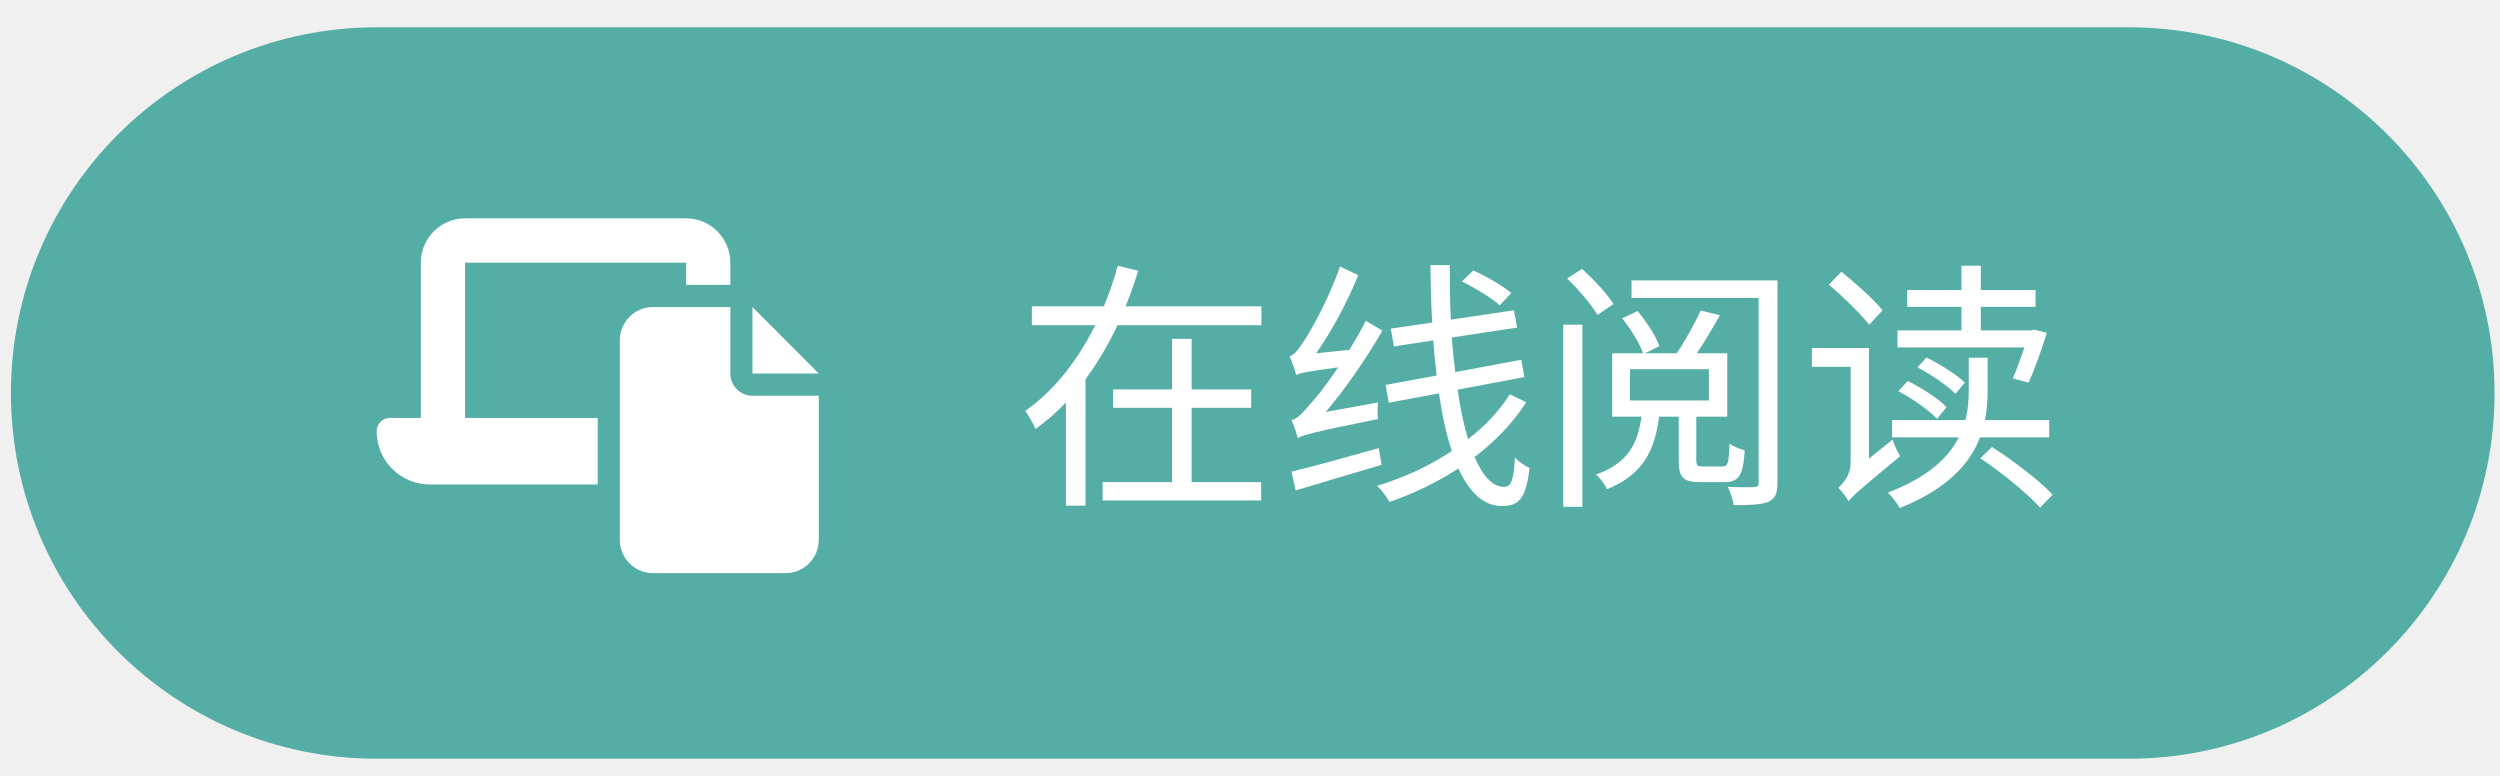
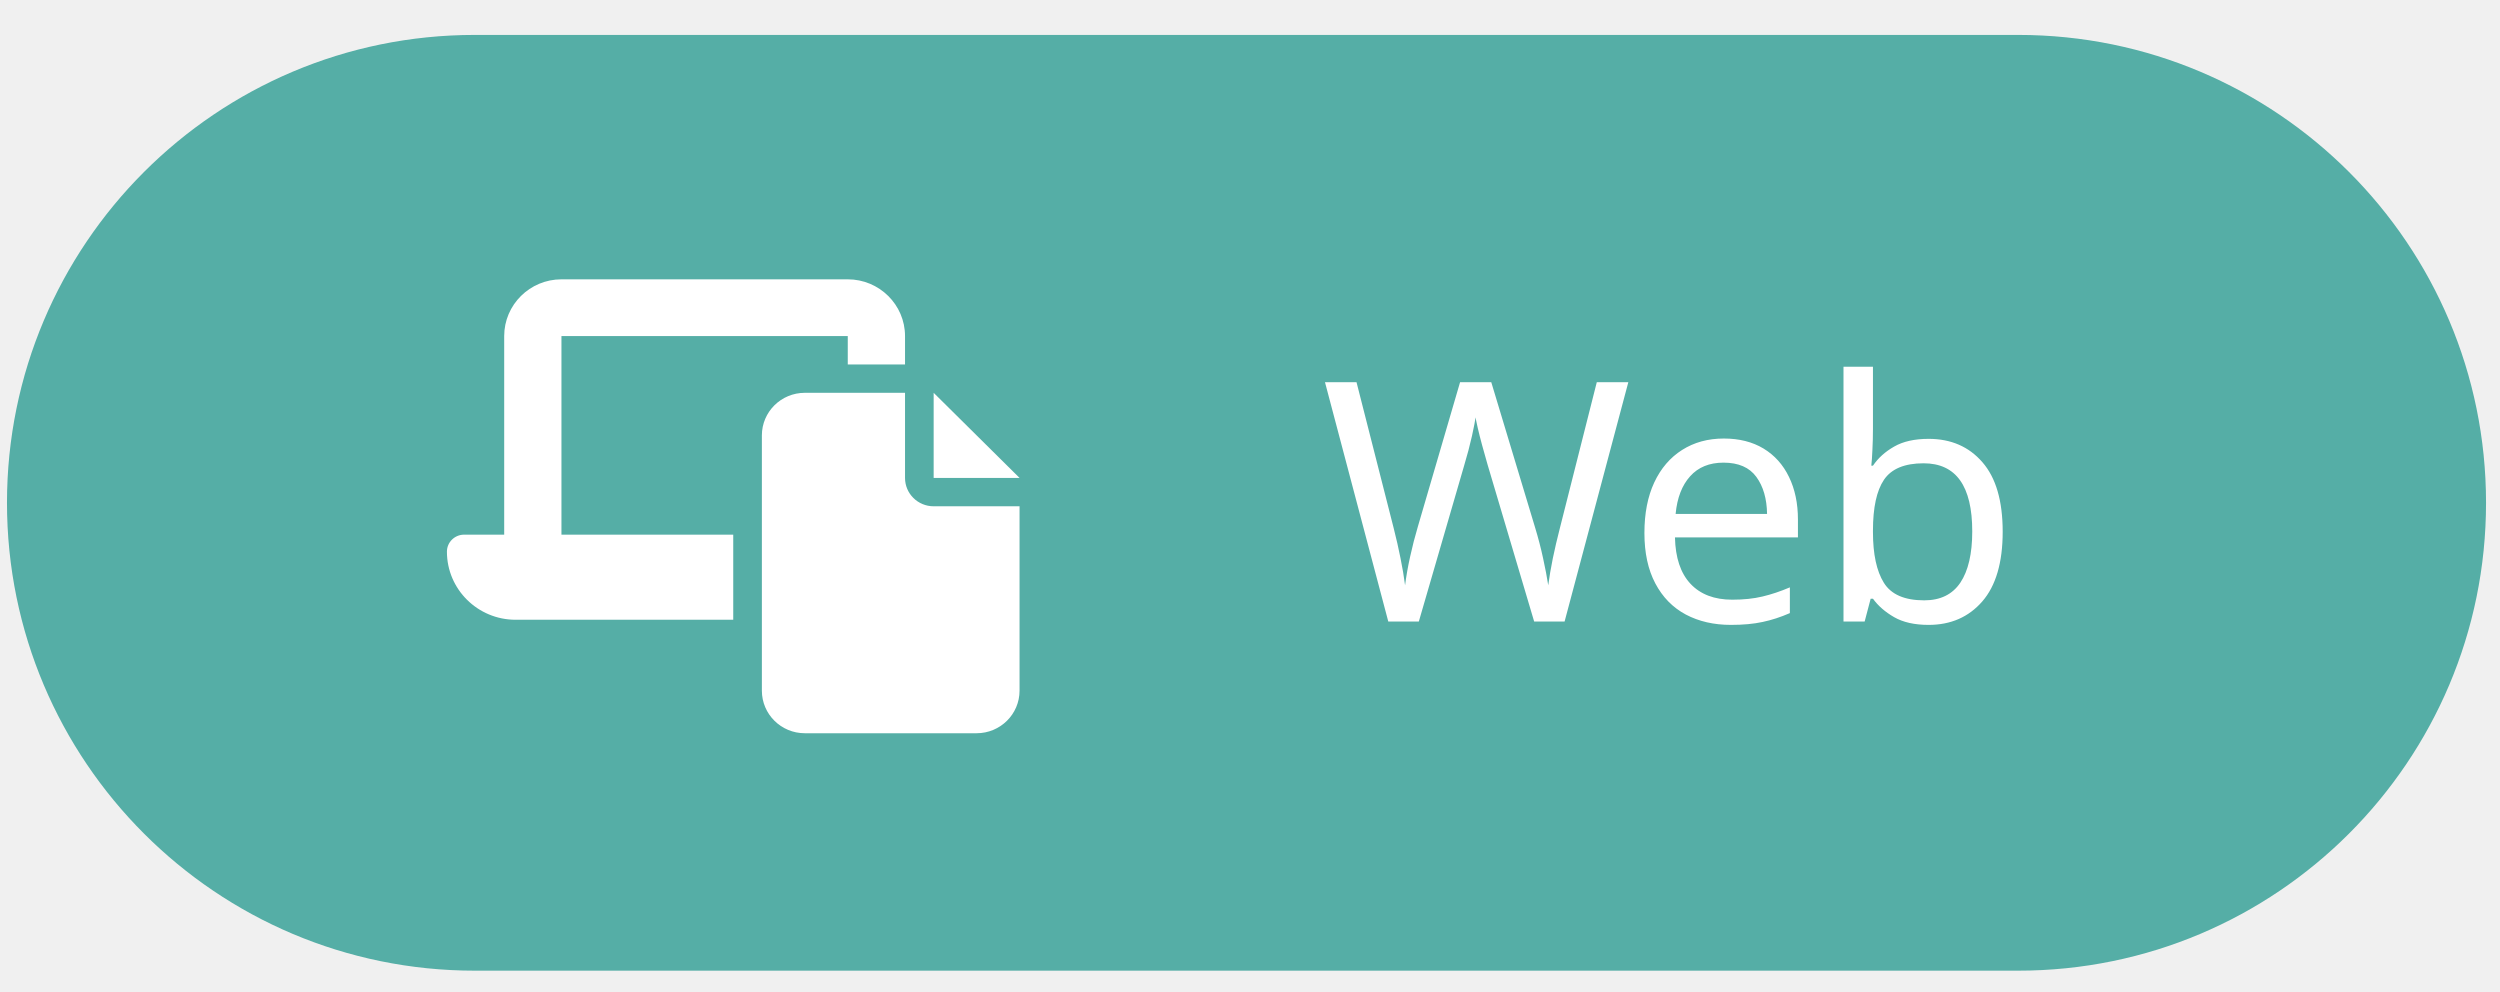
- <svg xmlns="http://www.w3.org/2000/svg" width="458" height="142" xml:space="preserve" overflow="hidden">
+ <svg xmlns="http://www.w3.org/2000/svg" width="358" height="142" xml:space="preserve" overflow="hidden">
  <defs>
    <clipPath id="clip0">
-       <rect x="2020" y="672" width="83" height="65" />
+       <rect x="3501" y="672" width="82" height="65" />
    </clipPath>
    <clipPath id="clip1">
-       <rect x="2020" y="672" width="83" height="65" />
+       <rect x="3501" y="672" width="82" height="65" />
    </clipPath>
    <clipPath id="clip2">
-       <rect x="2020" y="672" width="83" height="65" />
+       <rect x="3501" y="672" width="82" height="65" />
    </clipPath>
  </defs>
-   <g transform="translate(-1952 -632)">
+   <g transform="translate(-3437 -632)">
    <g>
-       <path d="M1954 704C1954 666.997 1984 637 2021 637L2342 637C2379 637 2409 666.997 2409 704L2409 704C2409 741.003 2379 771 2342 771L2021 771C1984 771 1954 741.003 1954 704Z" fill="#55AEA6" fill-rule="evenodd" fill-opacity="1" />
-       <text fill="#FFFFFF" fill-opacity="1" font-family="Noto Sans SC,Noto Sans SC_MSFontService,sans-serif" font-style="normal" font-variant="normal" font-weight="400" font-stretch="normal" font-size="48" text-anchor="start" direction="ltr" writing-mode="lr-tb" unicode-bidi="normal" text-decoration="none" transform="matrix(1 0 0 1 2138.01 721)">在线阅读</text>
+       <path d="M3438 704C3438 666.997 3468 637 3505 637L3726 637C3763 637 3793 666.997 3793 704L3793 704C3793 741.003 3763 771 3726 771L3505 771C3468 771 3438 741.003 3438 704Z" fill="#55AEA6" fill-rule="evenodd" fill-opacity="1" />
+       <text fill="#FFFFFF" fill-opacity="1" font-family="Noto Sans SC,Noto Sans SC_MSFontService,sans-serif" font-style="normal" font-variant="normal" font-weight="400" font-stretch="normal" font-size="48" text-anchor="start" direction="ltr" writing-mode="lr-tb" unicode-bidi="normal" text-decoration="none" transform="matrix(1 0 0 1 3626.16 721)">Web</text>
      <g clip-path="url(#clip0)">
        <g clip-path="url(#clip1)">
          <g clip-path="url(#clip2)">
-             <path d="M16.2 0C11.732 0 8.1 3.632 8.1 8.1L8.1 36.45 2.43 36.45C1.088 36.45 0 37.538 0 38.88 0 44.246 4.354 48.6 9.72 48.6L40.5 48.6 40.5 36.45 16.2 36.45 16.2 8.1 56.7 8.1 56.7 12.15 64.8 12.15 64.8 8.1C64.8 3.632 61.168 0 56.7 0L16.2 0ZM64.8 16.2 50.625 16.2C47.271 16.2 44.55 18.921 44.55 22.275L44.55 58.725C44.55 62.079 47.271 64.8 50.625 64.8L74.925 64.8C78.279 64.8 81 62.079 81 58.725L81 32.4 68.85 32.4C66.61 32.4 64.8 30.59 64.8 28.35L64.8 16.2ZM68.85 16.2 68.85 28.35 81 28.35 68.85 16.2Z" fill="#FFFFFF" fill-rule="nonzero" fill-opacity="1" transform="matrix(1 0 0 1.00308 2021 672)" />
+             <path d="M16.25 0C11.768 0 8.125 3.644 8.125 8.125L8.125 36.562 2.438 36.562C1.092 36.562 0 37.654 0 39 0 44.383 4.367 48.75 9.75 48.75L40.625 48.75 40.625 36.562 16.25 36.562 16.25 8.125 56.875 8.125 56.875 12.188 65 12.188 65 8.125C65 3.644 61.356 0 56.875 0L16.25 0ZM65 16.25 50.781 16.25C47.417 16.25 44.688 18.98 44.688 22.344L44.688 58.906C44.688 62.27 47.417 65 50.781 65L75.156 65C78.52 65 81.25 62.27 81.25 58.906L81.25 32.5 69.062 32.5C66.815 32.5 65 30.685 65 28.438L65 16.25ZM69.062 16.25 69.062 28.438 81.25 28.438 69.062 16.25Z" fill="#FFFFFF" fill-rule="nonzero" fill-opacity="1" transform="matrix(1.00923 0 0 1 3501 672)" />
          </g>
        </g>
      </g>
    </g>
  </g>
</svg>
